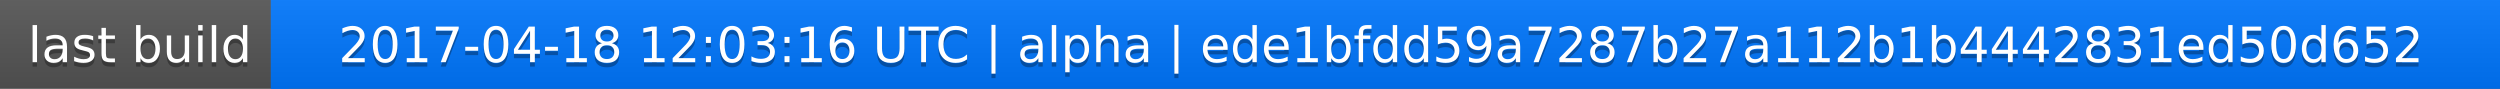
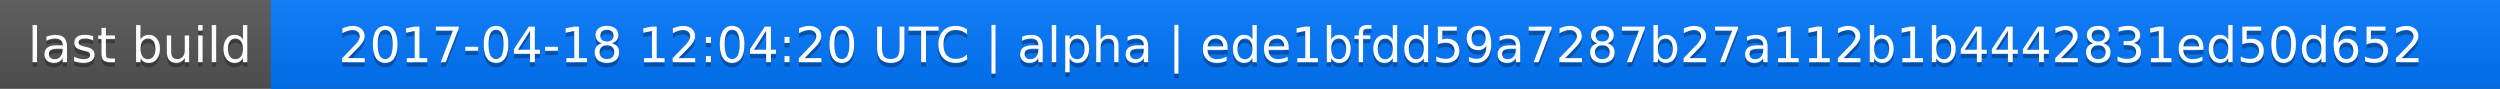
<svg xmlns="http://www.w3.org/2000/svg" width="563" height="20">
  <linearGradient id="a" x2="0" y2="100%">
    <stop offset="0" stop-color="#bbb" stop-opacity=".1" />
    <stop offset="1" stop-opacity=".1" />
  </linearGradient>
  <rect rx="0" width="563" height="20" fill="#555" />
  <rect rx="0" x="61" width="502" height="20" fill="#07f" />
  <path fill="#07f" d="M61 0h4v20h-4z" />
  <rect rx="0" width="563" height="20" fill="url(#a)" />
  <g fill="#fff" text-anchor="middle" font-family="DejaVu Sans,Verdana,Geneva,sans-serif" font-size="11">
    <text x="31.5" y="15" fill="#010101" fill-opacity=".3">last build</text>
    <text x="31.5" y="14">last build</text>
-     <text x="311" y="15" fill="#010101" fill-opacity=".3">2017-04-18 12:03:16 UTC | alpha | ede1bfdd59a7287b27a112b1b4442831ed50d652</text>
-     <text x="311" y="14">2017-04-18 12:03:16 UTC | alpha | ede1bfdd59a7287b27a112b1b4442831ed50d652</text>
+     <text x="311" y="15" fill="#010101" fill-opacity=".3">2017-04-18 12:04:20 UTC | alpha | ede1bfdd59a7287b27a112b1b4442831ed50d652</text>
+     <text x="311" y="14">2017-04-18 12:04:20 UTC | alpha | ede1bfdd59a7287b27a112b1b4442831ed50d652</text>
  </g>
</svg>
